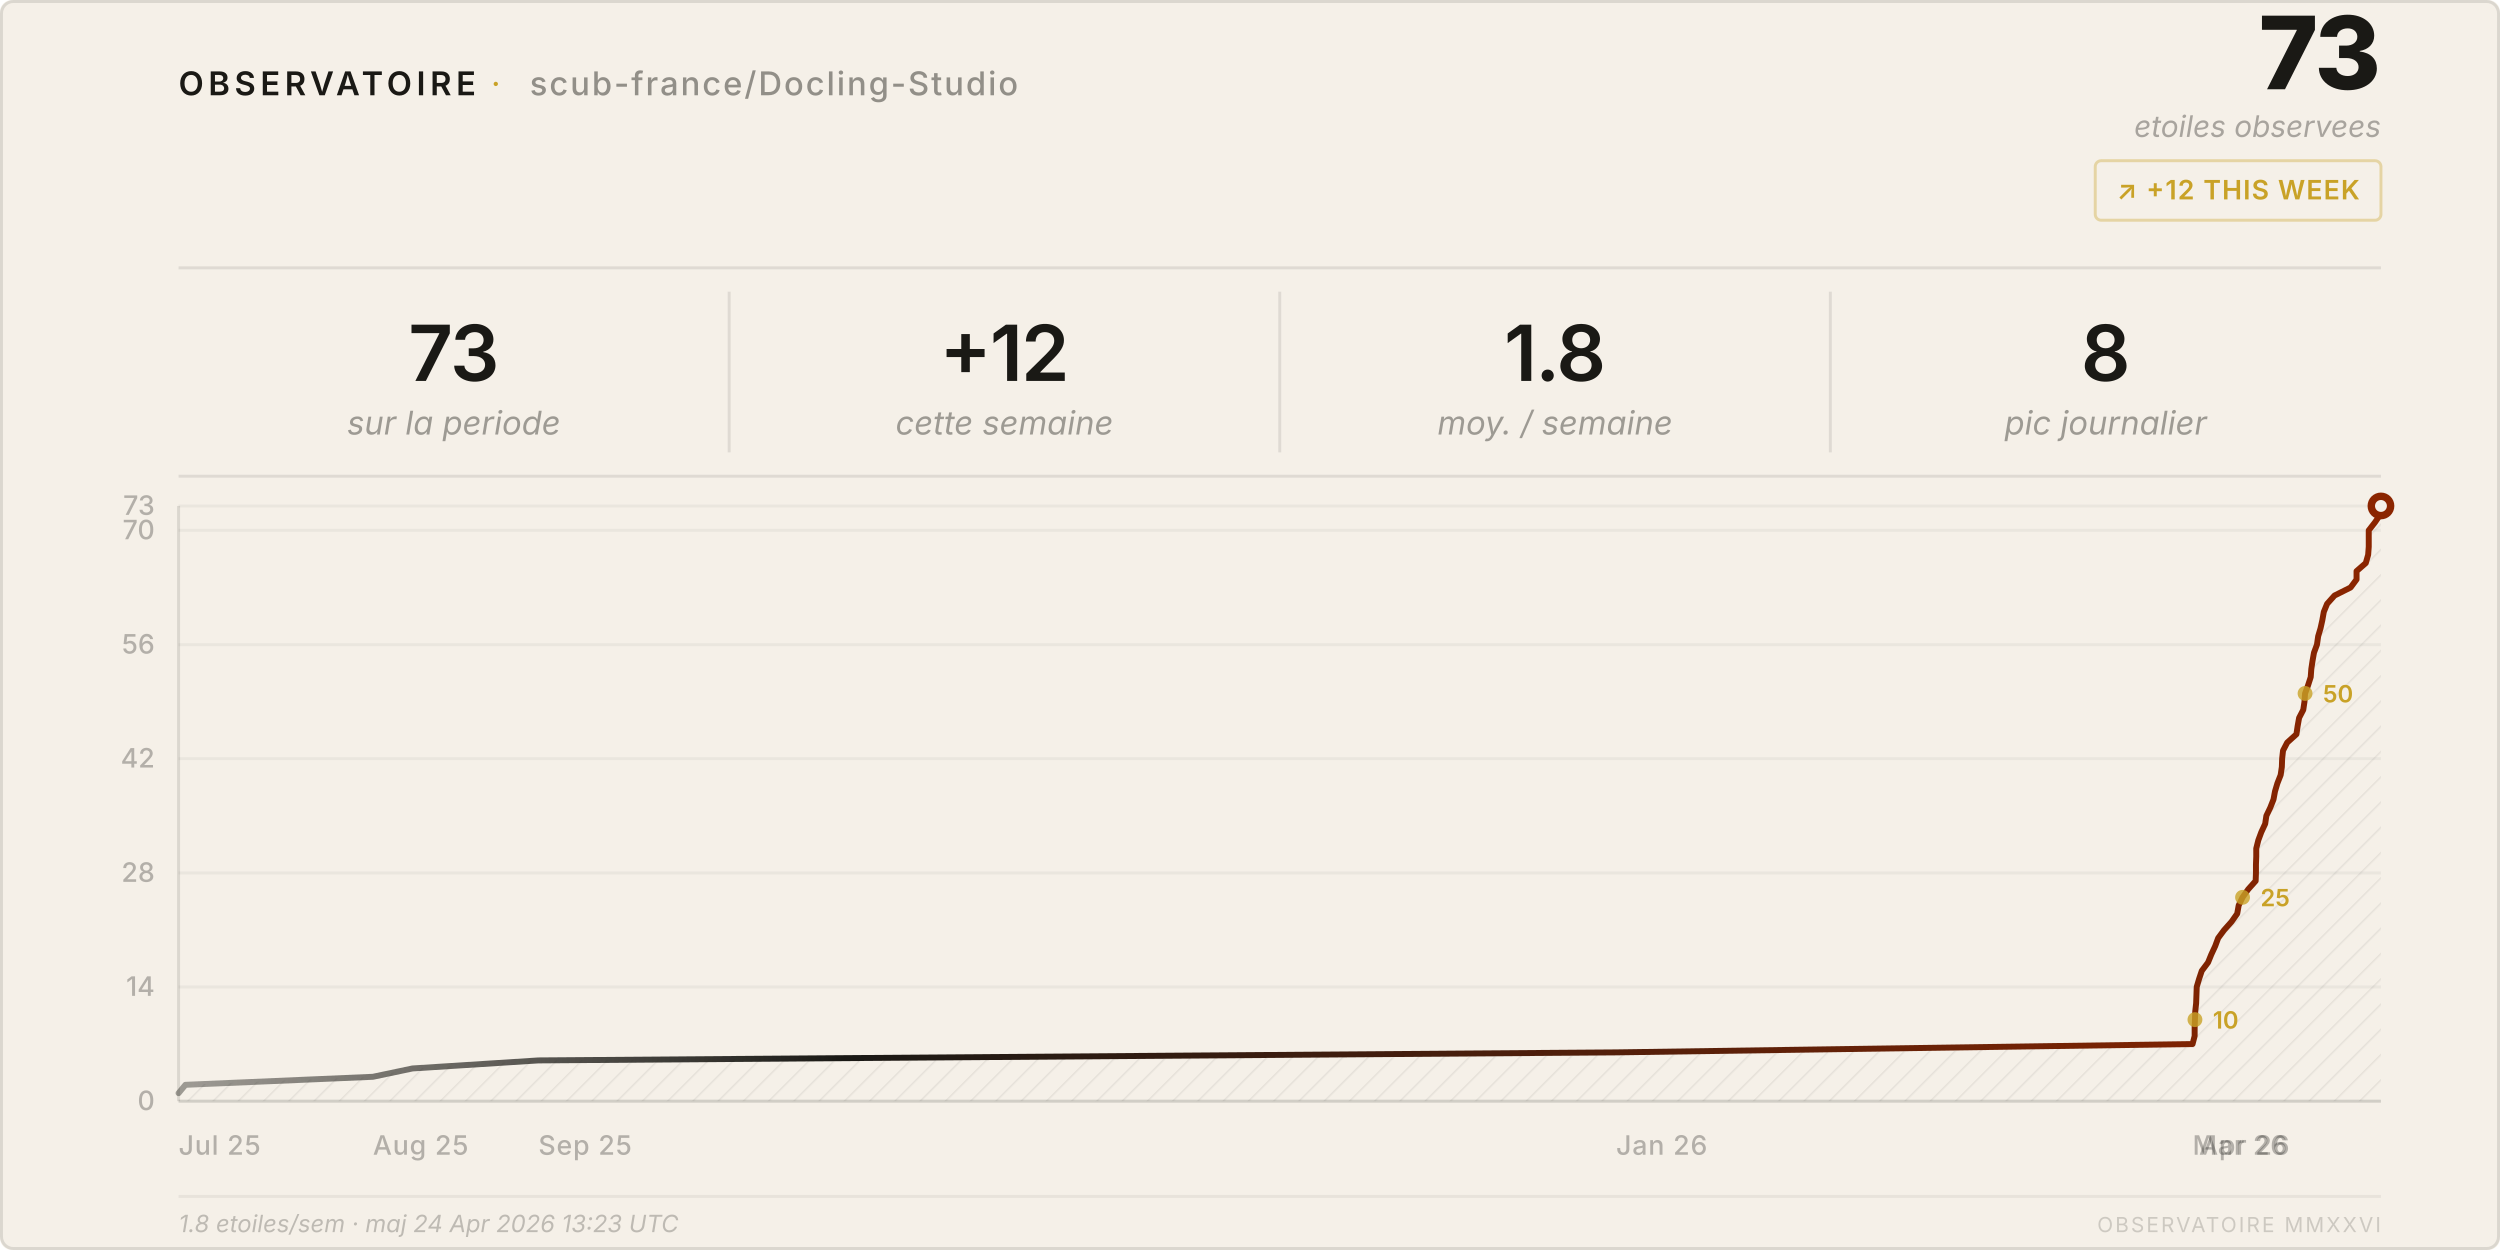
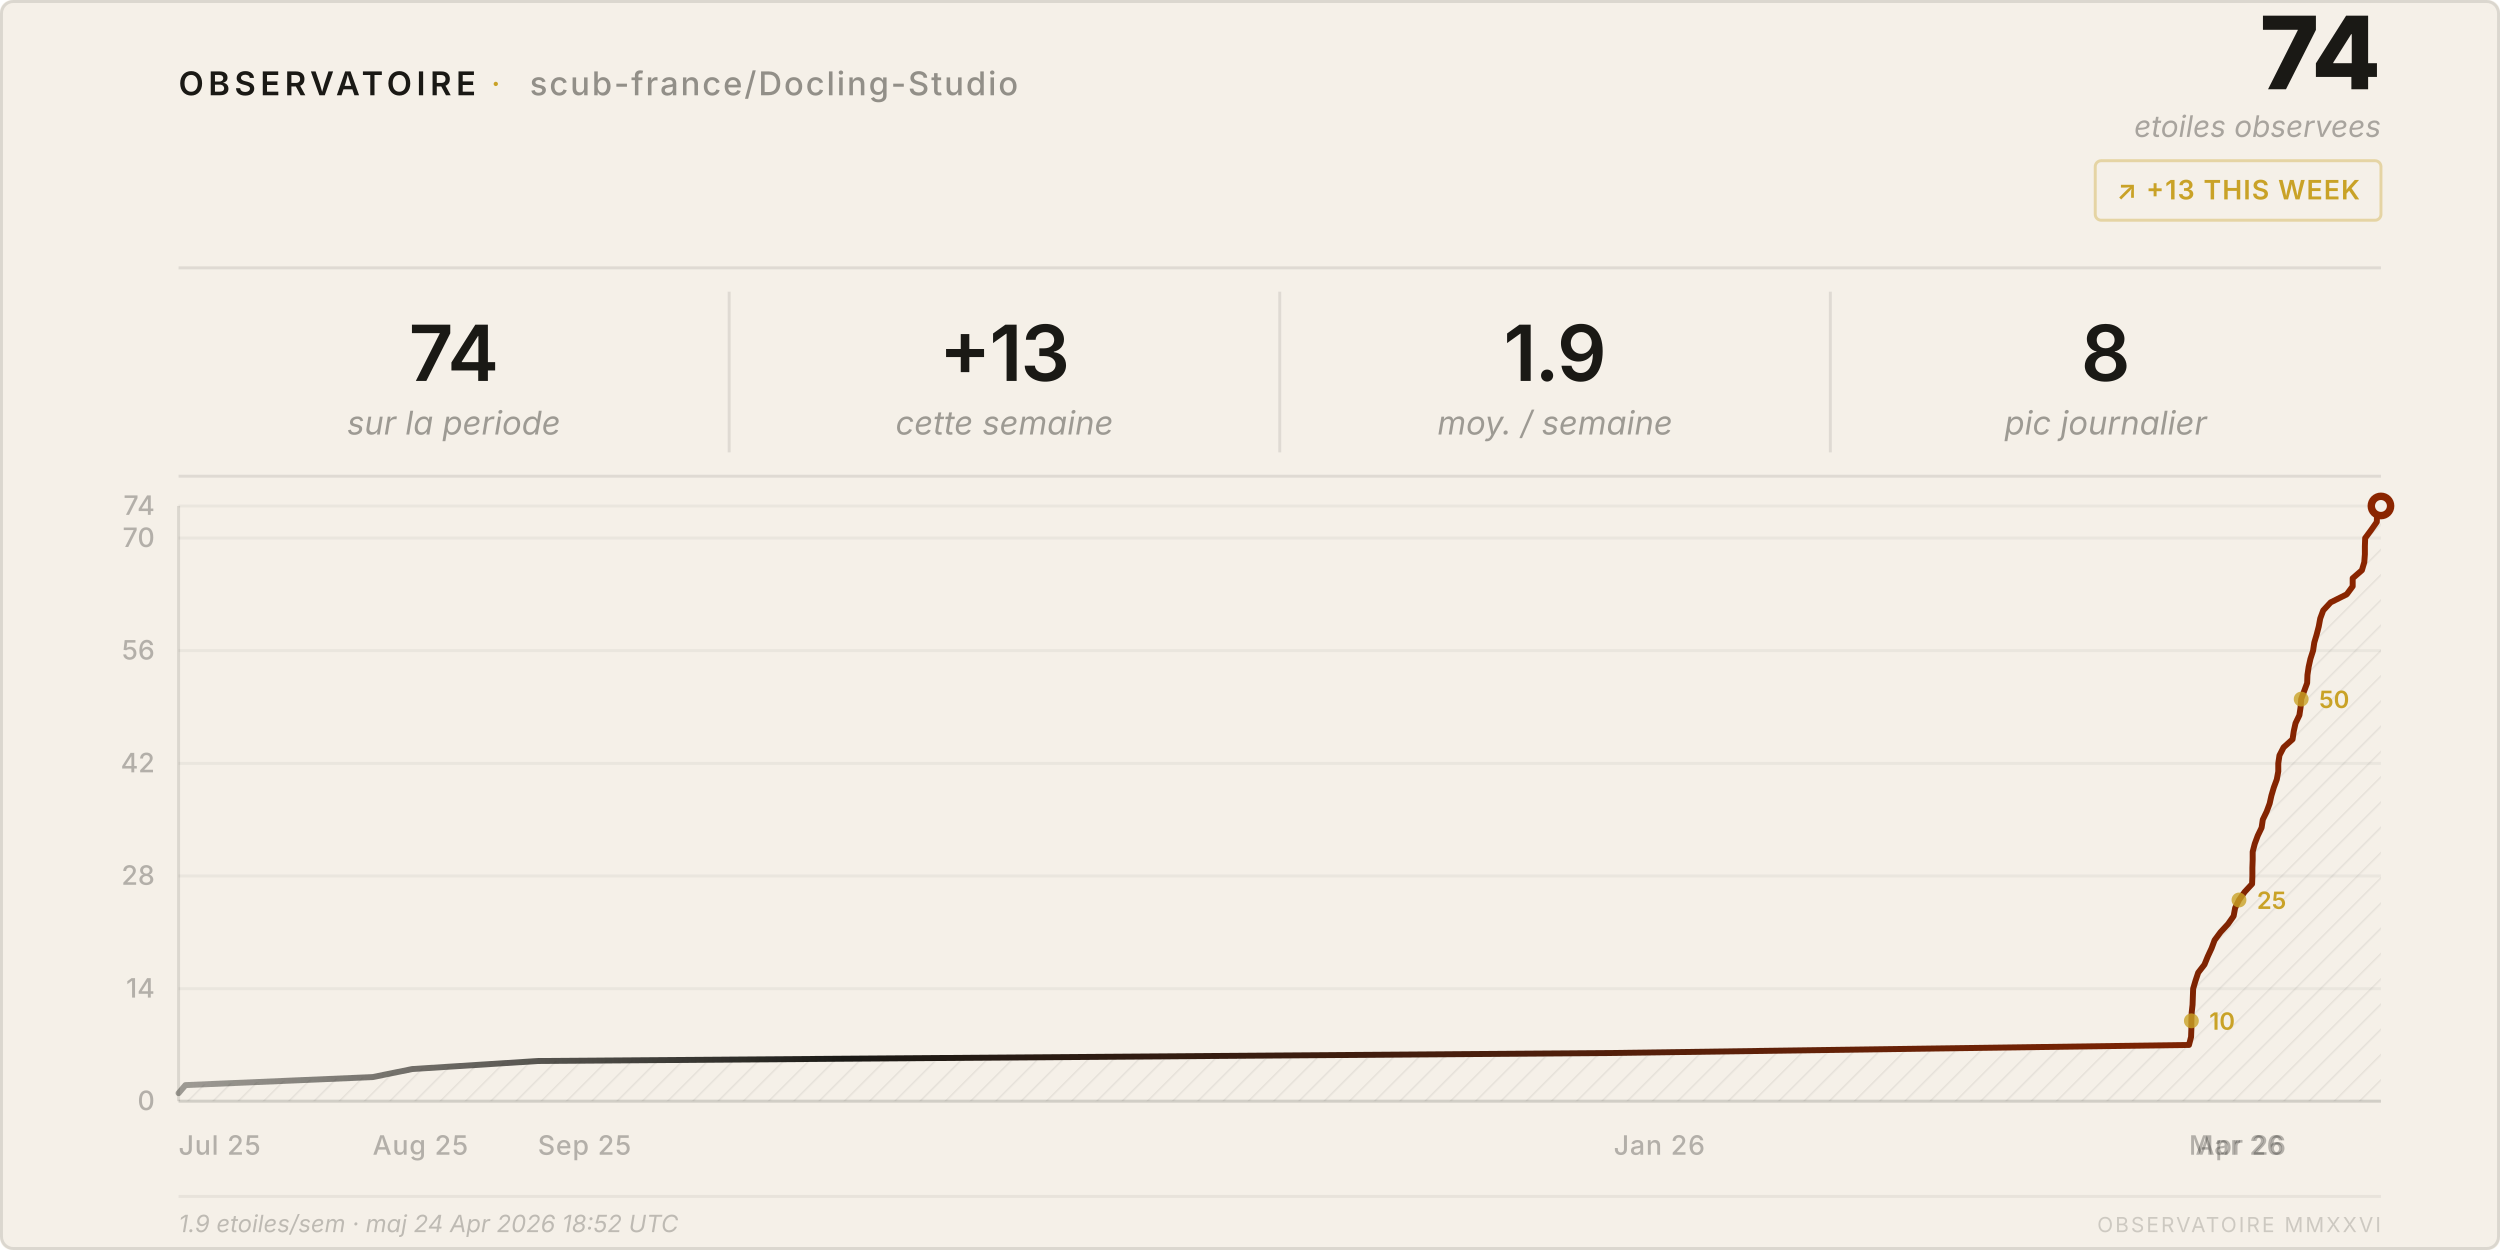
<svg xmlns="http://www.w3.org/2000/svg" viewBox="0 0 840 420" width="840" height="420">
  <style>
    text { font-family: system-ui, -apple-system, 'Segoe UI', sans-serif; }
  </style>
  <defs>
    <pattern id="h" patternUnits="userSpaceOnUse" width="6" height="6" patternTransform="rotate(45)">
      <line x1="0" y1="0" x2="0" y2="6" stroke="rgba(26,25,21,0.07)" stroke-width="1" />
    </pattern>
    <linearGradient id="lg" x1="0%" y1="0%" x2="100%" y2="0%">
      <stop offset="0%" stop-color="#1a1915" stop-opacity="0.4" />
      <stop offset="30%" stop-color="#1a1915" />
      <stop offset="100%" stop-color="#8b2500" />
    </linearGradient>
  </defs>
  <rect width="840" height="420" rx="4" fill="#f5f0e8" />
  <rect x=".5" y=".5" width="839" height="419" rx="4" fill="none" stroke="rgba(26,25,21,0.12)" />
  <text x="60" y="32" font-size="11" font-weight="600" letter-spacing="0.14em" fill="#1a1915">OBSERVATOIRE</text>
  <text x="165" y="32" font-size="11" fill="#c9a227" letter-spacing="0.08em">·</text>
  <text x="178" y="32" font-size="11" font-weight="500" letter-spacing="0.06em" fill="rgba(26,25,21,0.45)">scub-france/Docling-Studio</text>
-   <text x="800" y="30" font-size="34" font-weight="800" fill="#1a1915" text-anchor="end" letter-spacing="-0.02em">73</text>
+   <text x="800" y="30" font-size="34" font-weight="800" fill="#1a1915" text-anchor="end" letter-spacing="-0.02em">74</text>
  <text x="800" y="46" font-size="10" fill="rgba(26,25,21,0.35)" text-anchor="end" font-style="italic">etoiles observees</text>
  <rect x="704" y="54" width="96" height="20" rx="2" fill="none" stroke="rgba(201,162,39,0.35)" />
-   <text x="752" y="67" font-size="9" font-weight="600" fill="#c9a227" text-anchor="middle" letter-spacing="0.04em">↗ +12 THIS WEEK</text>
+   <text x="752" y="67" font-size="9" font-weight="600" fill="#c9a227" text-anchor="middle" letter-spacing="0.04em">↗ +13 THIS WEEK</text>
  <line x1="60" y1="90" x2="800" y2="90" stroke="rgba(26,25,21,0.1)" />
-   <text x="152.5" y="128" font-size="26" font-weight="600" fill="#1a1915" text-anchor="middle" letter-spacing="-0.02em">73</text>
+   <text x="152.5" y="128" font-size="26" font-weight="600" fill="#1a1915" text-anchor="middle" letter-spacing="-0.02em">74</text>
  <text x="152.5" y="146" font-size="11" fill="rgba(26,25,21,0.4)" text-anchor="middle" font-style="italic">sur la periode</text>
  <line x1="245.0" y1="98" x2="245.0" y2="152" stroke="rgba(26,25,21,0.1)" />
-   <text x="337.5" y="128" font-size="26" font-weight="600" fill="#1a1915" text-anchor="middle" letter-spacing="-0.02em">+12</text>
+   <text x="337.5" y="128" font-size="26" font-weight="600" fill="#1a1915" text-anchor="middle" letter-spacing="-0.02em">+13</text>
  <text x="337.5" y="146" font-size="11" fill="rgba(26,25,21,0.4)" text-anchor="middle" font-style="italic">cette semaine</text>
  <line x1="430.0" y1="98" x2="430.0" y2="152" stroke="rgba(26,25,21,0.1)" />
-   <text x="522.5" y="128" font-size="26" font-weight="600" fill="#1a1915" text-anchor="middle" letter-spacing="-0.02em">1.8</text>
+   <text x="522.5" y="128" font-size="26" font-weight="600" fill="#1a1915" text-anchor="middle" letter-spacing="-0.02em">1.9</text>
  <text x="522.5" y="146" font-size="11" fill="rgba(26,25,21,0.4)" text-anchor="middle" font-style="italic">moy. / semaine</text>
  <line x1="615.0" y1="98" x2="615.0" y2="152" stroke="rgba(26,25,21,0.1)" />
  <text x="707.5" y="128" font-size="26" font-weight="600" fill="#1a1915" text-anchor="middle" letter-spacing="-0.02em">8</text>
  <text x="707.5" y="146" font-size="11" fill="rgba(26,25,21,0.4)" text-anchor="middle" font-style="italic">pic journalier</text>
  <line x1="60" y1="160" x2="800" y2="160" stroke="rgba(26,25,21,0.1)" />
  <line x1="60" y1="370.0" x2="800" y2="370.0" stroke="rgba(26,25,21,0.05)" />
  <text x="52" y="373.0" font-size="9" fill="rgba(26,25,21,0.3)" text-anchor="end" font-weight="500">0</text>
-   <line x1="60" y1="331.6" x2="800" y2="331.6" stroke="rgba(26,25,21,0.05)" />
-   <text x="52" y="334.6" font-size="9" fill="rgba(26,25,21,0.3)" text-anchor="end" font-weight="500">14</text>
-   <line x1="60" y1="293.3" x2="800" y2="293.3" stroke="rgba(26,25,21,0.05)" />
-   <text x="52" y="296.3" font-size="9" fill="rgba(26,25,21,0.3)" text-anchor="end" font-weight="500">28</text>
-   <line x1="60" y1="254.9" x2="800" y2="254.9" stroke="rgba(26,25,21,0.05)" />
-   <text x="52" y="257.9" font-size="9" fill="rgba(26,25,21,0.3)" text-anchor="end" font-weight="500">42</text>
-   <line x1="60" y1="216.6" x2="800" y2="216.6" stroke="rgba(26,25,21,0.05)" />
-   <text x="52" y="219.6" font-size="9" fill="rgba(26,25,21,0.3)" text-anchor="end" font-weight="500">56</text>
-   <line x1="60" y1="178.2" x2="800" y2="178.2" stroke="rgba(26,25,21,0.05)" />
-   <text x="52" y="181.2" font-size="9" fill="rgba(26,25,21,0.3)" text-anchor="end" font-weight="500">70</text>
+   <line x1="60" y1="332.2" x2="800" y2="332.2" stroke="rgba(26,25,21,0.05)" />
+   <text x="52" y="335.2" font-size="9" fill="rgba(26,25,21,0.3)" text-anchor="end" font-weight="500">14</text>
+   <line x1="60" y1="294.3" x2="800" y2="294.3" stroke="rgba(26,25,21,0.05)" />
+   <text x="52" y="297.3" font-size="9" fill="rgba(26,25,21,0.3)" text-anchor="end" font-weight="500">28</text>
+   <line x1="60" y1="256.5" x2="800" y2="256.5" stroke="rgba(26,25,21,0.05)" />
+   <text x="52" y="259.5" font-size="9" fill="rgba(26,25,21,0.3)" text-anchor="end" font-weight="500">42</text>
+   <line x1="60" y1="218.6" x2="800" y2="218.6" stroke="rgba(26,25,21,0.05)" />
+   <text x="52" y="221.6" font-size="9" fill="rgba(26,25,21,0.3)" text-anchor="end" font-weight="500">56</text>
+   <line x1="60" y1="180.8" x2="800" y2="180.8" stroke="rgba(26,25,21,0.05)" />
+   <text x="52" y="183.8" font-size="9" fill="rgba(26,25,21,0.3)" text-anchor="end" font-weight="500">70</text>
  <line x1="60" y1="170.0" x2="800" y2="170.0" stroke="rgba(26,25,21,0.05)" />
-   <text x="52" y="173.0" font-size="9" fill="rgba(26,25,21,0.3)" text-anchor="end" font-weight="500">73</text>
+   <text x="52" y="173.0" font-size="9" fill="rgba(26,25,21,0.3)" text-anchor="end" font-weight="500">74</text>
  <text x="60.0" y="388" font-size="9" fill="rgba(26,25,21,0.3)" font-weight="500" letter-spacing="0.03em">Jul 25</text>
-   <text x="125.3" y="388" font-size="9" fill="rgba(26,25,21,0.3)" font-weight="500" letter-spacing="0.03em">Aug 25</text>
-   <text x="180.9" y="388" font-size="9" fill="rgba(26,25,21,0.3)" font-weight="500" letter-spacing="0.03em">Sep 25</text>
-   <text x="543.0" y="388" font-size="9" fill="rgba(26,25,21,0.3)" font-weight="500" letter-spacing="0.03em">Jan 26</text>
-   <text x="736.7" y="388" font-size="9" fill="rgba(26,25,21,0.3)" font-weight="500" letter-spacing="0.03em">Mar 26</text>
-   <text x="738.9" y="388" font-size="9" fill="rgba(26,25,21,0.3)" font-weight="500" letter-spacing="0.03em">Apr 26</text>
+   <text x="125.2" y="388" font-size="9" fill="rgba(26,25,21,0.3)" font-weight="500" letter-spacing="0.03em">Aug 25</text>
+   <text x="180.7" y="388" font-size="9" fill="rgba(26,25,21,0.3)" font-weight="500" letter-spacing="0.03em">Sep 25</text>
+   <text x="542.2" y="388" font-size="9" fill="rgba(26,25,21,0.3)" font-weight="500" letter-spacing="0.03em">Jan 26</text>
+   <text x="735.5" y="388" font-size="9" fill="rgba(26,25,21,0.3)" font-weight="500" letter-spacing="0.03em">Mar 26</text>
+   <text x="737.7" y="388" font-size="9" fill="rgba(26,25,21,0.3)" font-weight="500" letter-spacing="0.03em">Apr 26</text>
  <line x1="60" y1="170" x2="60" y2="370" stroke="rgba(26,25,21,0.12)" />
  <line x1="60" y1="370" x2="800" y2="370" stroke="rgba(26,25,21,0.12)" />
-   <path d="M 60.0,370 L 60.0,367.3 L 62.3,364.5 L 125.3,361.8 L 138.6,359.0 L 180.9,356.3 L 543.0,353.6 L 736.7,350.8 L 737.4,348.1 L 737.4,345.3 L 737.5,342.6 L 737.6,339.9 L 737.9,337.1 L 738.0,334.4 L 738.1,331.6 L 738.9,328.9 L 739.8,326.2 L 741.9,323.4 L 743.0,320.7 L 744.3,317.9 L 745.3,315.2 L 747.3,312.5 L 749.8,309.7 L 751.7,307.0 L 752.2,304.2 L 753.5,301.5 L 755.4,298.8 L 757.9,296.0 L 758.0,293.3 L 758.0,290.5 L 758.1,287.8 L 758.1,285.1 L 758.8,282.3 L 759.8,279.6 L 761.1,276.8 L 761.5,274.1 L 762.8,271.4 L 763.9,268.6 L 764.4,265.9 L 765.2,263.2 L 766.3,260.4 L 766.7,257.7 L 766.8,254.9 L 767.1,252.2 L 768.5,249.5 L 771.6,246.7 L 772.0,244.0 L 772.5,241.2 L 773.9,238.5 L 774.3,235.8 L 774.5,233.0 L 775.5,230.3 L 776.4,227.5 L 776.6,224.8 L 777.0,222.1 L 777.5,219.3 L 778.5,216.6 L 778.9,213.8 L 779.7,211.1 L 780.3,208.4 L 780.8,205.6 L 781.9,202.9 L 784.4,200.1 L 789.8,197.4 L 791.8,194.7 L 791.8,191.9 L 794.9,189.2 L 795.7,186.4 L 795.9,183.7 L 795.9,181.0 L 795.9,178.2 L 798.0,175.5 L 799.9,172.7 L 800.0,170.0 L 800.0,370 Z" fill="url(#h)" />
-   <polyline points="60.0,367.3 62.3,364.5 125.3,361.8 138.6,359.0 180.9,356.3 543.0,353.6 736.7,350.8 737.4,348.1 737.4,345.3 737.5,342.6 737.6,339.9 737.9,337.1 738.0,334.4 738.1,331.6 738.9,328.9 739.8,326.2 741.9,323.4 743.0,320.7 744.3,317.9 745.3,315.2 747.3,312.5 749.8,309.7 751.7,307.0 752.2,304.2 753.5,301.5 755.4,298.8 757.9,296.0 758.0,293.3 758.0,290.5 758.1,287.8 758.1,285.1 758.8,282.3 759.8,279.6 761.1,276.8 761.5,274.1 762.8,271.4 763.9,268.6 764.4,265.9 765.2,263.2 766.3,260.4 766.7,257.7 766.8,254.9 767.1,252.2 768.5,249.5 771.6,246.7 772.0,244.0 772.5,241.2 773.9,238.5 774.3,235.8 774.5,233.0 775.5,230.3 776.4,227.5 776.6,224.8 777.0,222.1 777.5,219.3 778.5,216.6 778.9,213.8 779.7,211.1 780.3,208.4 780.8,205.6 781.9,202.9 784.4,200.1 789.8,197.4 791.8,194.7 791.8,191.9 794.9,189.2 795.7,186.4 795.9,183.7 795.9,181.0 795.9,178.2 798.0,175.5 799.9,172.7 800.0,170.0" fill="none" stroke="url(#lg)" stroke-width="2" stroke-linejoin="round" stroke-linecap="round" />
+   <path d="M 60.0,370 L 60.0,367.3 L 62.3,364.6 L 125.2,361.9 L 138.5,359.2 L 180.7,356.5 L 542.2,353.8 L 735.5,351.1 L 736.2,348.4 L 736.3,345.7 L 736.3,343.0 L 736.4,340.3 L 736.7,337.6 L 736.8,334.9 L 736.9,332.2 L 737.7,329.5 L 738.6,326.8 L 740.7,324.1 L 741.8,321.4 L 743.1,318.6 L 744.1,315.9 L 746.1,313.2 L 748.6,310.5 L 750.5,307.8 L 751.0,305.1 L 752.3,302.4 L 754.2,299.7 L 756.7,297.0 L 756.8,294.3 L 756.8,291.6 L 756.9,288.9 L 756.9,286.2 L 757.6,283.5 L 758.6,280.8 L 759.9,278.1 L 760.3,275.4 L 761.6,272.7 L 762.6,270.0 L 763.2,267.3 L 764.0,264.6 L 765.0,261.9 L 765.5,259.2 L 765.5,256.5 L 765.9,253.8 L 767.3,251.1 L 770.3,248.4 L 770.7,245.7 L 771.3,243.0 L 772.6,240.3 L 773.0,237.6 L 773.2,234.9 L 774.2,232.2 L 775.2,229.5 L 775.3,226.8 L 775.7,224.1 L 776.3,221.4 L 777.2,218.6 L 777.6,215.9 L 778.4,213.2 L 779.1,210.5 L 779.6,207.8 L 780.6,205.1 L 783.1,202.4 L 788.5,199.7 L 790.5,197.0 L 790.5,194.3 L 793.6,191.6 L 794.4,188.9 L 794.6,186.2 L 794.6,183.5 L 794.7,180.8 L 796.7,178.1 L 798.6,175.4 L 798.7,172.7 L 800.0,170.0 L 800.0,370 Z" fill="url(#h)" />
+   <polyline points="60.0,367.3 62.3,364.6 125.2,361.9 138.5,359.2 180.7,356.5 542.2,353.8 735.5,351.1 736.2,348.4 736.3,345.7 736.3,343.0 736.4,340.3 736.7,337.6 736.8,334.9 736.9,332.2 737.7,329.5 738.6,326.8 740.7,324.1 741.8,321.4 743.1,318.6 744.1,315.9 746.1,313.2 748.6,310.5 750.5,307.8 751.0,305.1 752.3,302.4 754.2,299.7 756.7,297.0 756.8,294.3 756.8,291.6 756.9,288.9 756.9,286.2 757.6,283.5 758.6,280.8 759.9,278.1 760.3,275.4 761.6,272.7 762.6,270.0 763.2,267.3 764.0,264.6 765.0,261.9 765.5,259.2 765.5,256.5 765.9,253.8 767.3,251.1 770.3,248.4 770.7,245.7 771.3,243.0 772.6,240.3 773.0,237.6 773.2,234.9 774.2,232.2 775.2,229.5 775.3,226.8 775.7,224.1 776.3,221.4 777.2,218.6 777.6,215.9 778.4,213.2 779.1,210.5 779.6,207.8 780.6,205.1 783.1,202.4 788.5,199.7 790.5,197.0 790.5,194.3 793.6,191.6 794.4,188.9 794.6,186.2 794.6,183.5 794.7,180.8 796.7,178.1 798.6,175.4 798.7,172.7 800.0,170.0" fill="none" stroke="url(#lg)" stroke-width="2" stroke-linejoin="round" stroke-linecap="round" />
  <circle cx="800.0" cy="170.0" r="4.5" fill="#8b2500" />
  <circle cx="800.0" cy="170.0" r="2" fill="#f5f0e8" />
-   <circle cx="737.5" cy="342.6" r="2.5" fill="#c9a227" opacity="0.8" />
-   <text x="743.5" y="345.6" font-size="8" fill="#c9a227" font-weight="600">10</text>
-   <circle cx="753.5" cy="301.5" r="2.5" fill="#c9a227" opacity="0.8" />
-   <text x="759.5" y="304.5" font-size="8" fill="#c9a227" font-weight="600">25</text>
-   <circle cx="774.5" cy="233.0" r="2.5" fill="#c9a227" opacity="0.8" />
-   <text x="780.5" y="236.0" font-size="8" fill="#c9a227" font-weight="600">50</text>
+   <circle cx="736.3" cy="343.0" r="2.5" fill="#c9a227" opacity="0.8" />
+   <text x="742.3" y="346.0" font-size="8" fill="#c9a227" font-weight="600">10</text>
+   <circle cx="752.3" cy="302.4" r="2.5" fill="#c9a227" opacity="0.8" />
+   <text x="758.3" y="305.4" font-size="8" fill="#c9a227" font-weight="600">25</text>
+   <circle cx="773.2" cy="234.9" r="2.5" fill="#c9a227" opacity="0.8" />
+   <text x="779.2" y="237.9" font-size="8" fill="#c9a227" font-weight="600">50</text>
  <line x1="60" y1="402" x2="800" y2="402" stroke="rgba(26,25,21,0.06)" />
-   <text x="60" y="414" font-size="8" fill="rgba(26,25,21,0.25)" font-style="italic">1.8 etoiles/sem · maj 24 Apr 2026 13:23 UTC</text>
+   <text x="60" y="414" font-size="8" fill="rgba(26,25,21,0.25)" font-style="italic">1.9 etoiles/sem · maj 24 Apr 2026 18:52 UTC</text>
  <text x="800" y="414" font-size="7" fill="rgba(26,25,21,0.18)" text-anchor="end" letter-spacing="0.1em">OBSERVATOIRE MMXXVI</text>
</svg>
